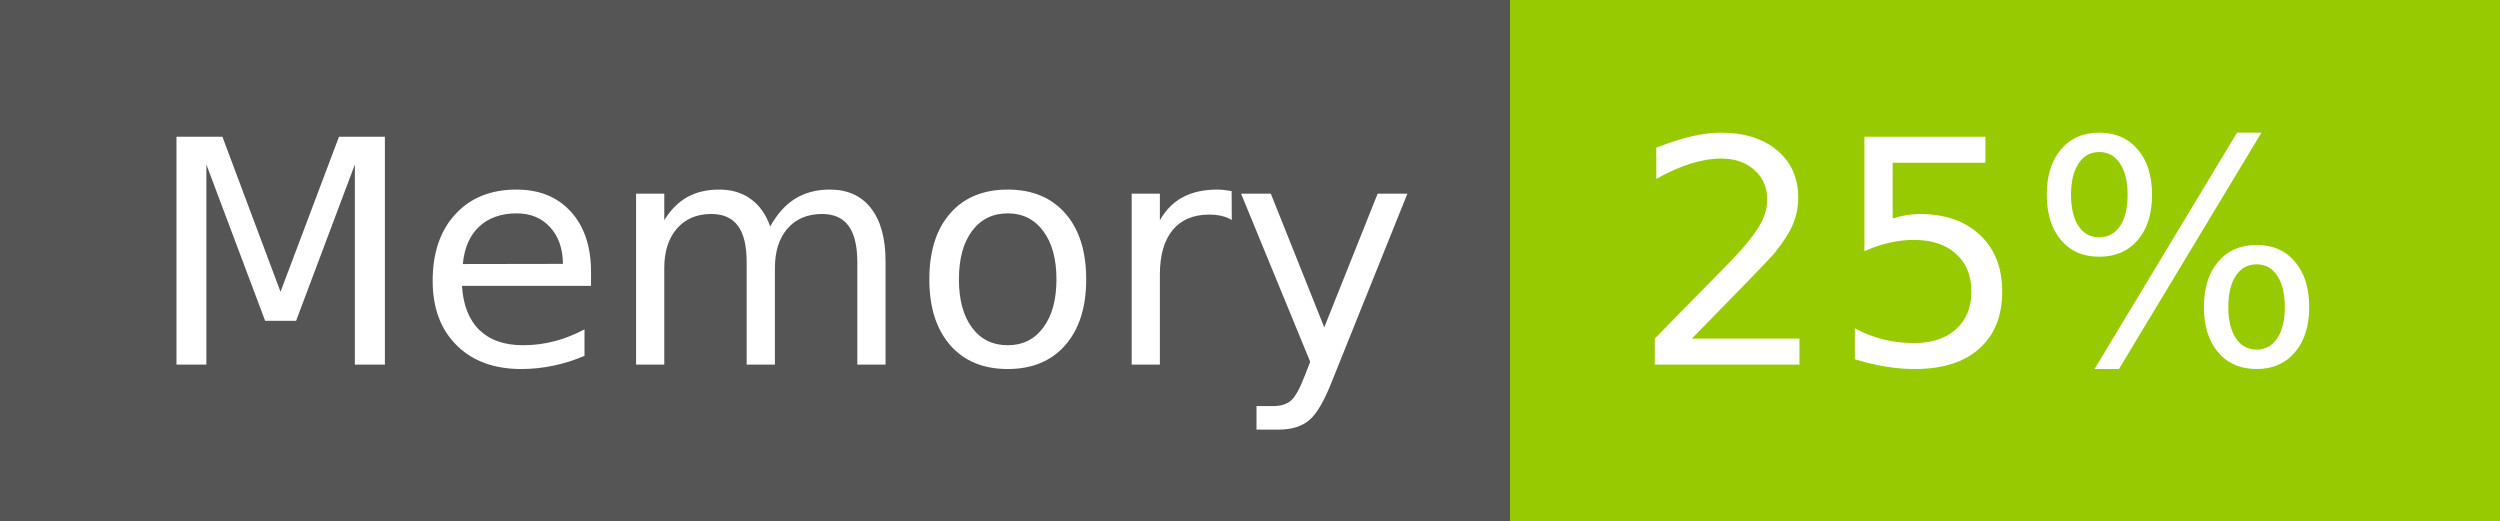
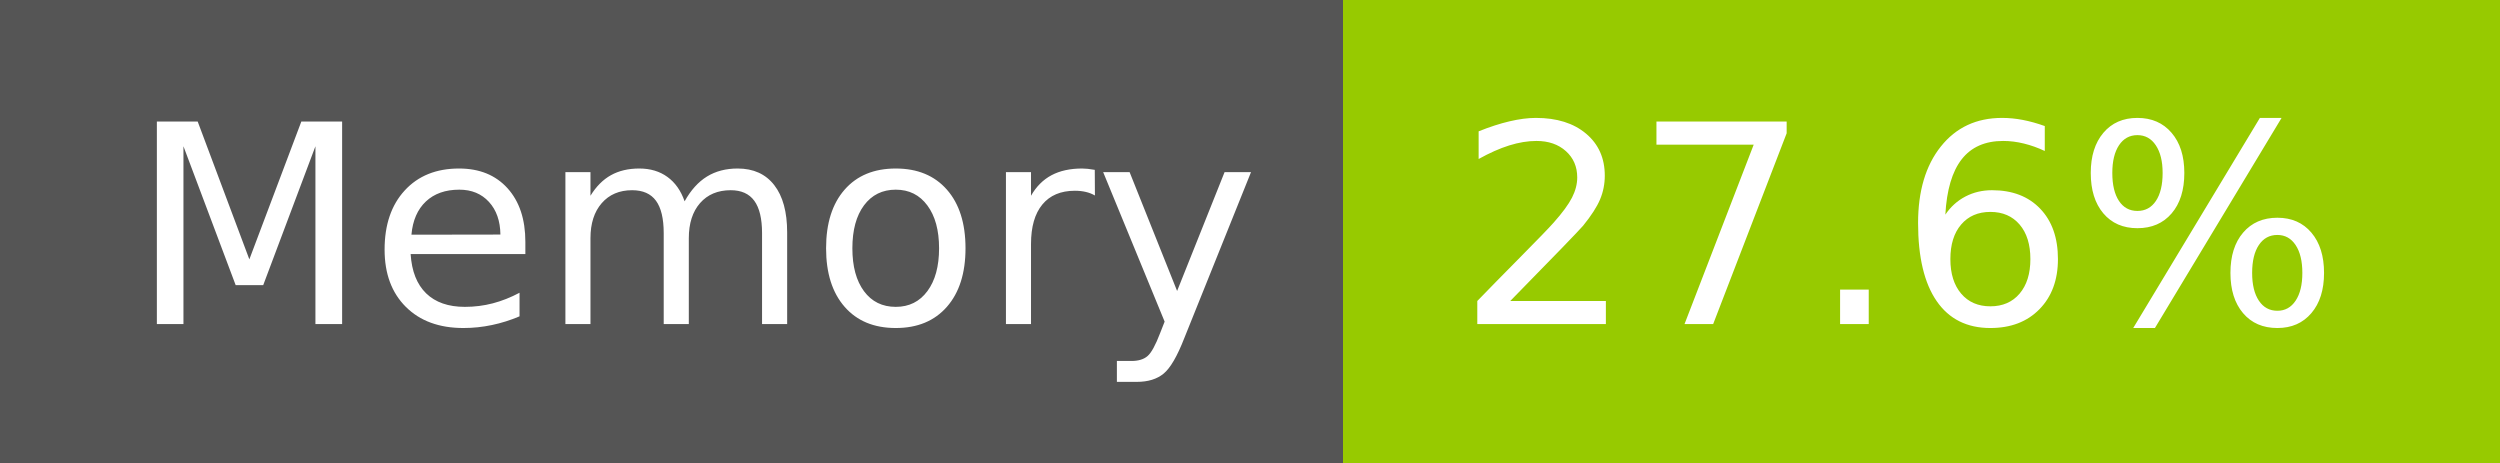
- <svg xmlns="http://www.w3.org/2000/svg" width="96" height="20" role="img" aria-label="Memory: 25%">
+ <svg xmlns="http://www.w3.org/2000/svg" width="108" height="20" role="img" aria-label="Memory: 27.6%">
  <g shape-rendering="crispEdges">
    <rect width="58" height="20" fill="#555" />
-     <rect x="58" width="38" height="20" fill="#97ca00" />
+     <rect x="58" width="50" height="20" fill="#97ca00" />
  </g>
  <g fill="#fff" text-anchor="middle" font-family="Verdana,Geneva,DejaVu Sans,sans-serif" text-rendering="geometricPrecision" font-size="120">
    <text x="300" y="140" transform="scale(.1)" fill="#fff" textLength="466">Memory</text>
-     <text x="760" y="140" transform="scale(.1)" fill="#fff" textLength="276">25%</text>
+     <text x="820" y="140" transform="scale(.1)" fill="#fff" textLength="390">27.6%</text>
  </g>
</svg>
